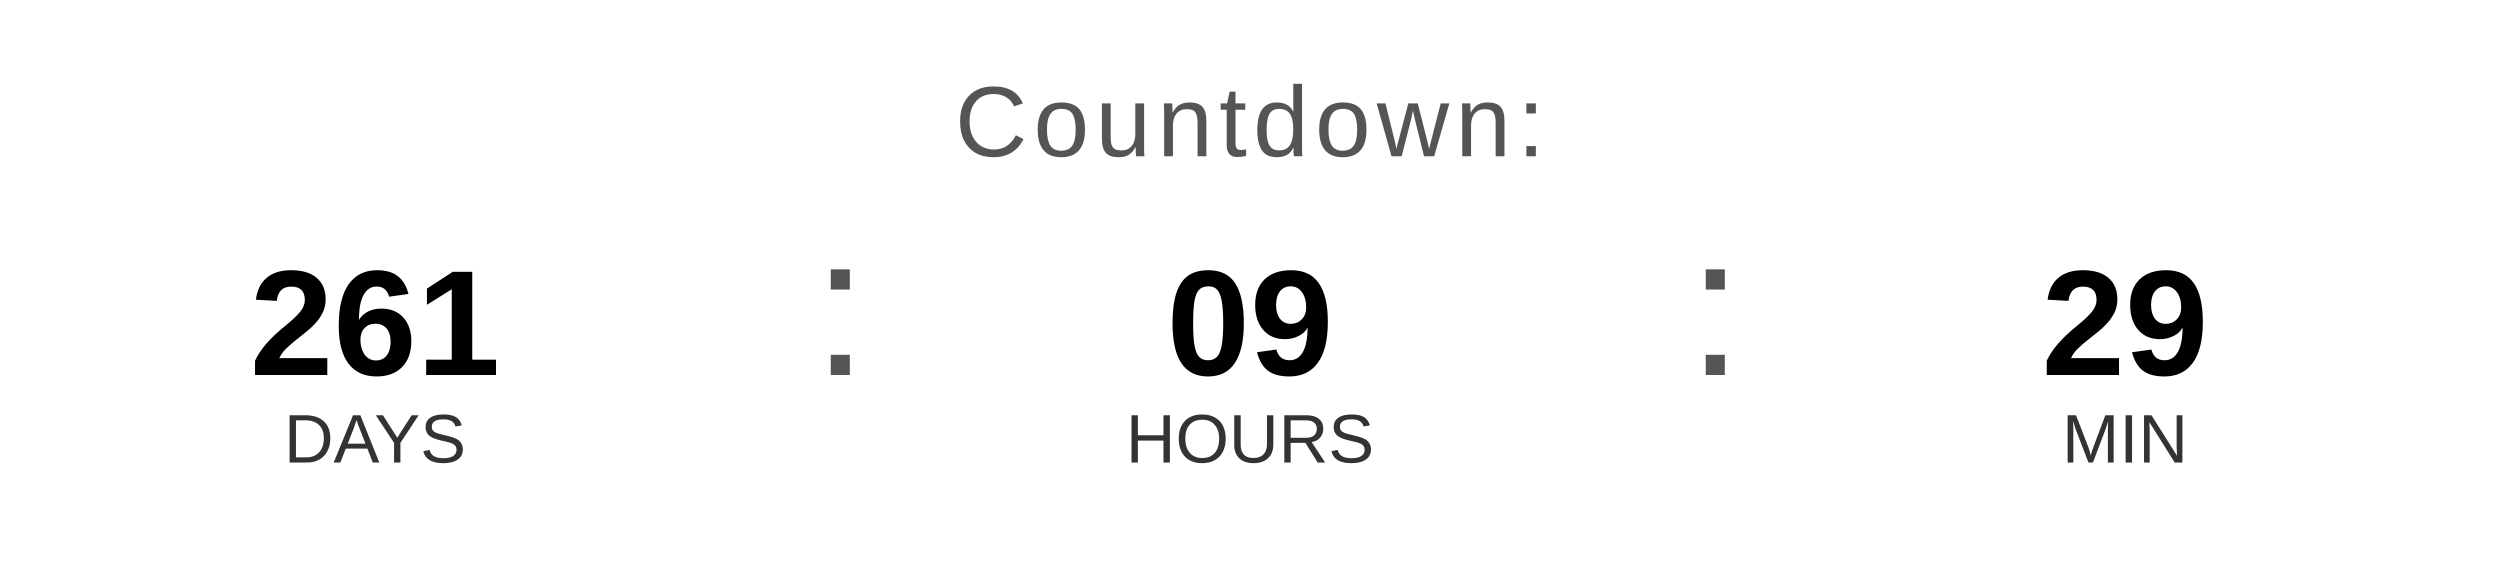
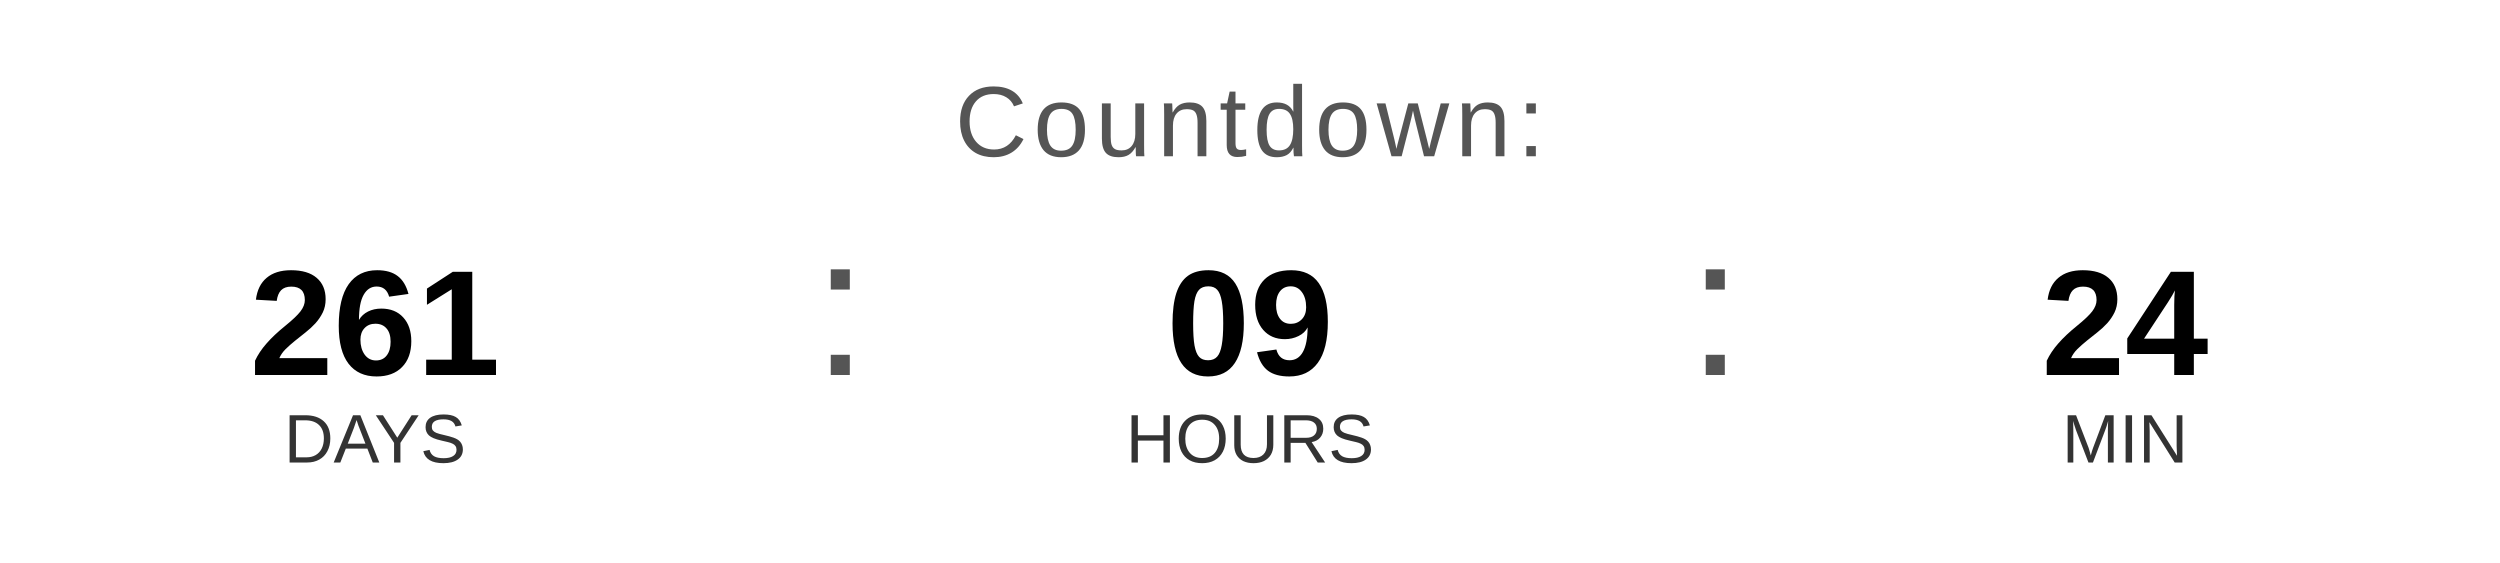
<svg xmlns="http://www.w3.org/2000/svg" width="400" height="90" viewBox="0 0 400 90">
  <text x="200" y="25" font-family="Arial, Helvetica, sans-serif" font-size="16" fill="#555555" text-anchor="middle" letter-spacing="1">
    Countdown:
  </text>
  <text x="60" y="60" font-family="Arial, Helvetica, sans-serif" font-size="24" font-weight="bold" fill="#000000" text-anchor="middle">261</text>
  <text x="60" y="74" font-family="Arial, Helvetica, sans-serif" font-size="11" fill="#333333" text-anchor="middle">DAYS</text>
  <text x="130" y="60" font-family="Arial, sans-serif" font-size="32" fill="#555555">:</text>
  <text x="200" y="60" font-family="Arial, Helvetica, sans-serif" font-size="24" font-weight="bold" fill="#000000" text-anchor="middle">09</text>
  <text x="200" y="74" font-family="Arial, Helvetica, sans-serif" font-size="11" fill="#333333" text-anchor="middle">HOURS</text>
  <text x="270" y="60" font-family="Arial, sans-serif" font-size="32" fill="#555555">:</text>
-   <text x="340" y="60" font-family="Arial, Helvetica, sans-serif" font-size="24" font-weight="bold" fill="#000000" text-anchor="middle">29</text>
+   <text x="340" y="60" font-family="Arial, Helvetica, sans-serif" font-size="24" font-weight="bold" fill="#000000" text-anchor="middle">24</text>
  <text x="340" y="74" font-family="Arial, Helvetica, sans-serif" font-size="11" fill="#333333" text-anchor="middle">MIN</text>
</svg>
